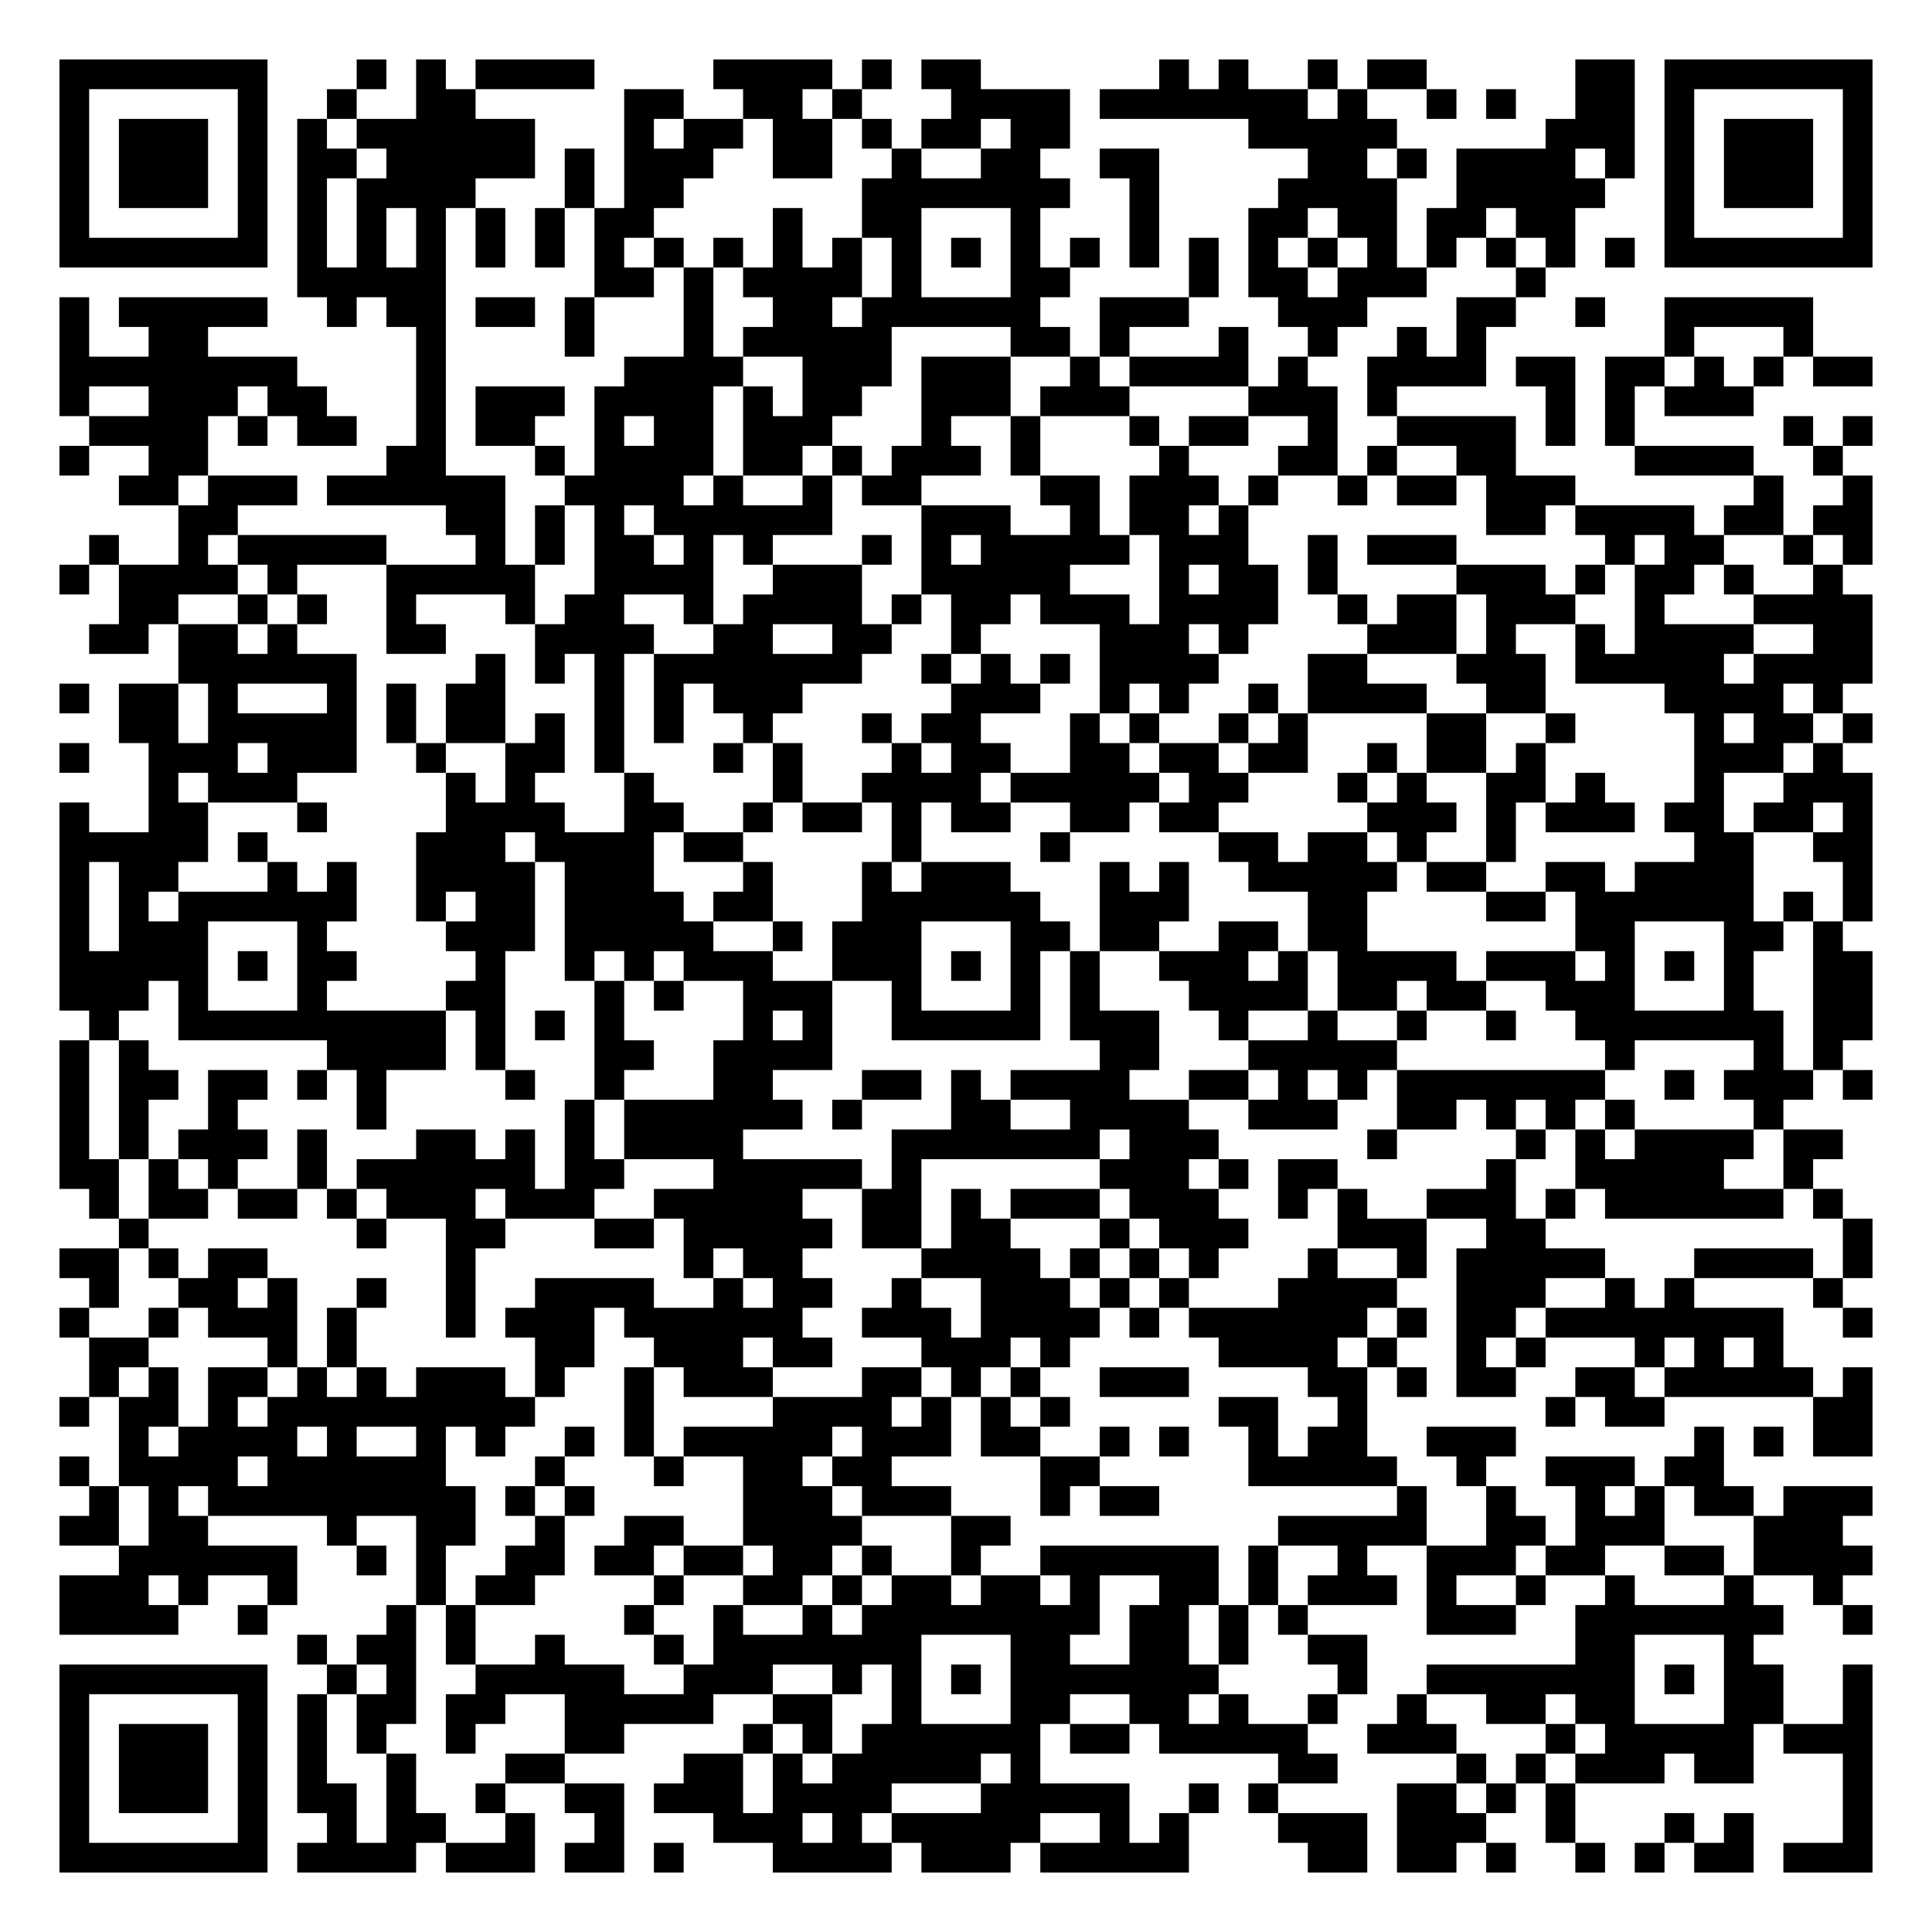
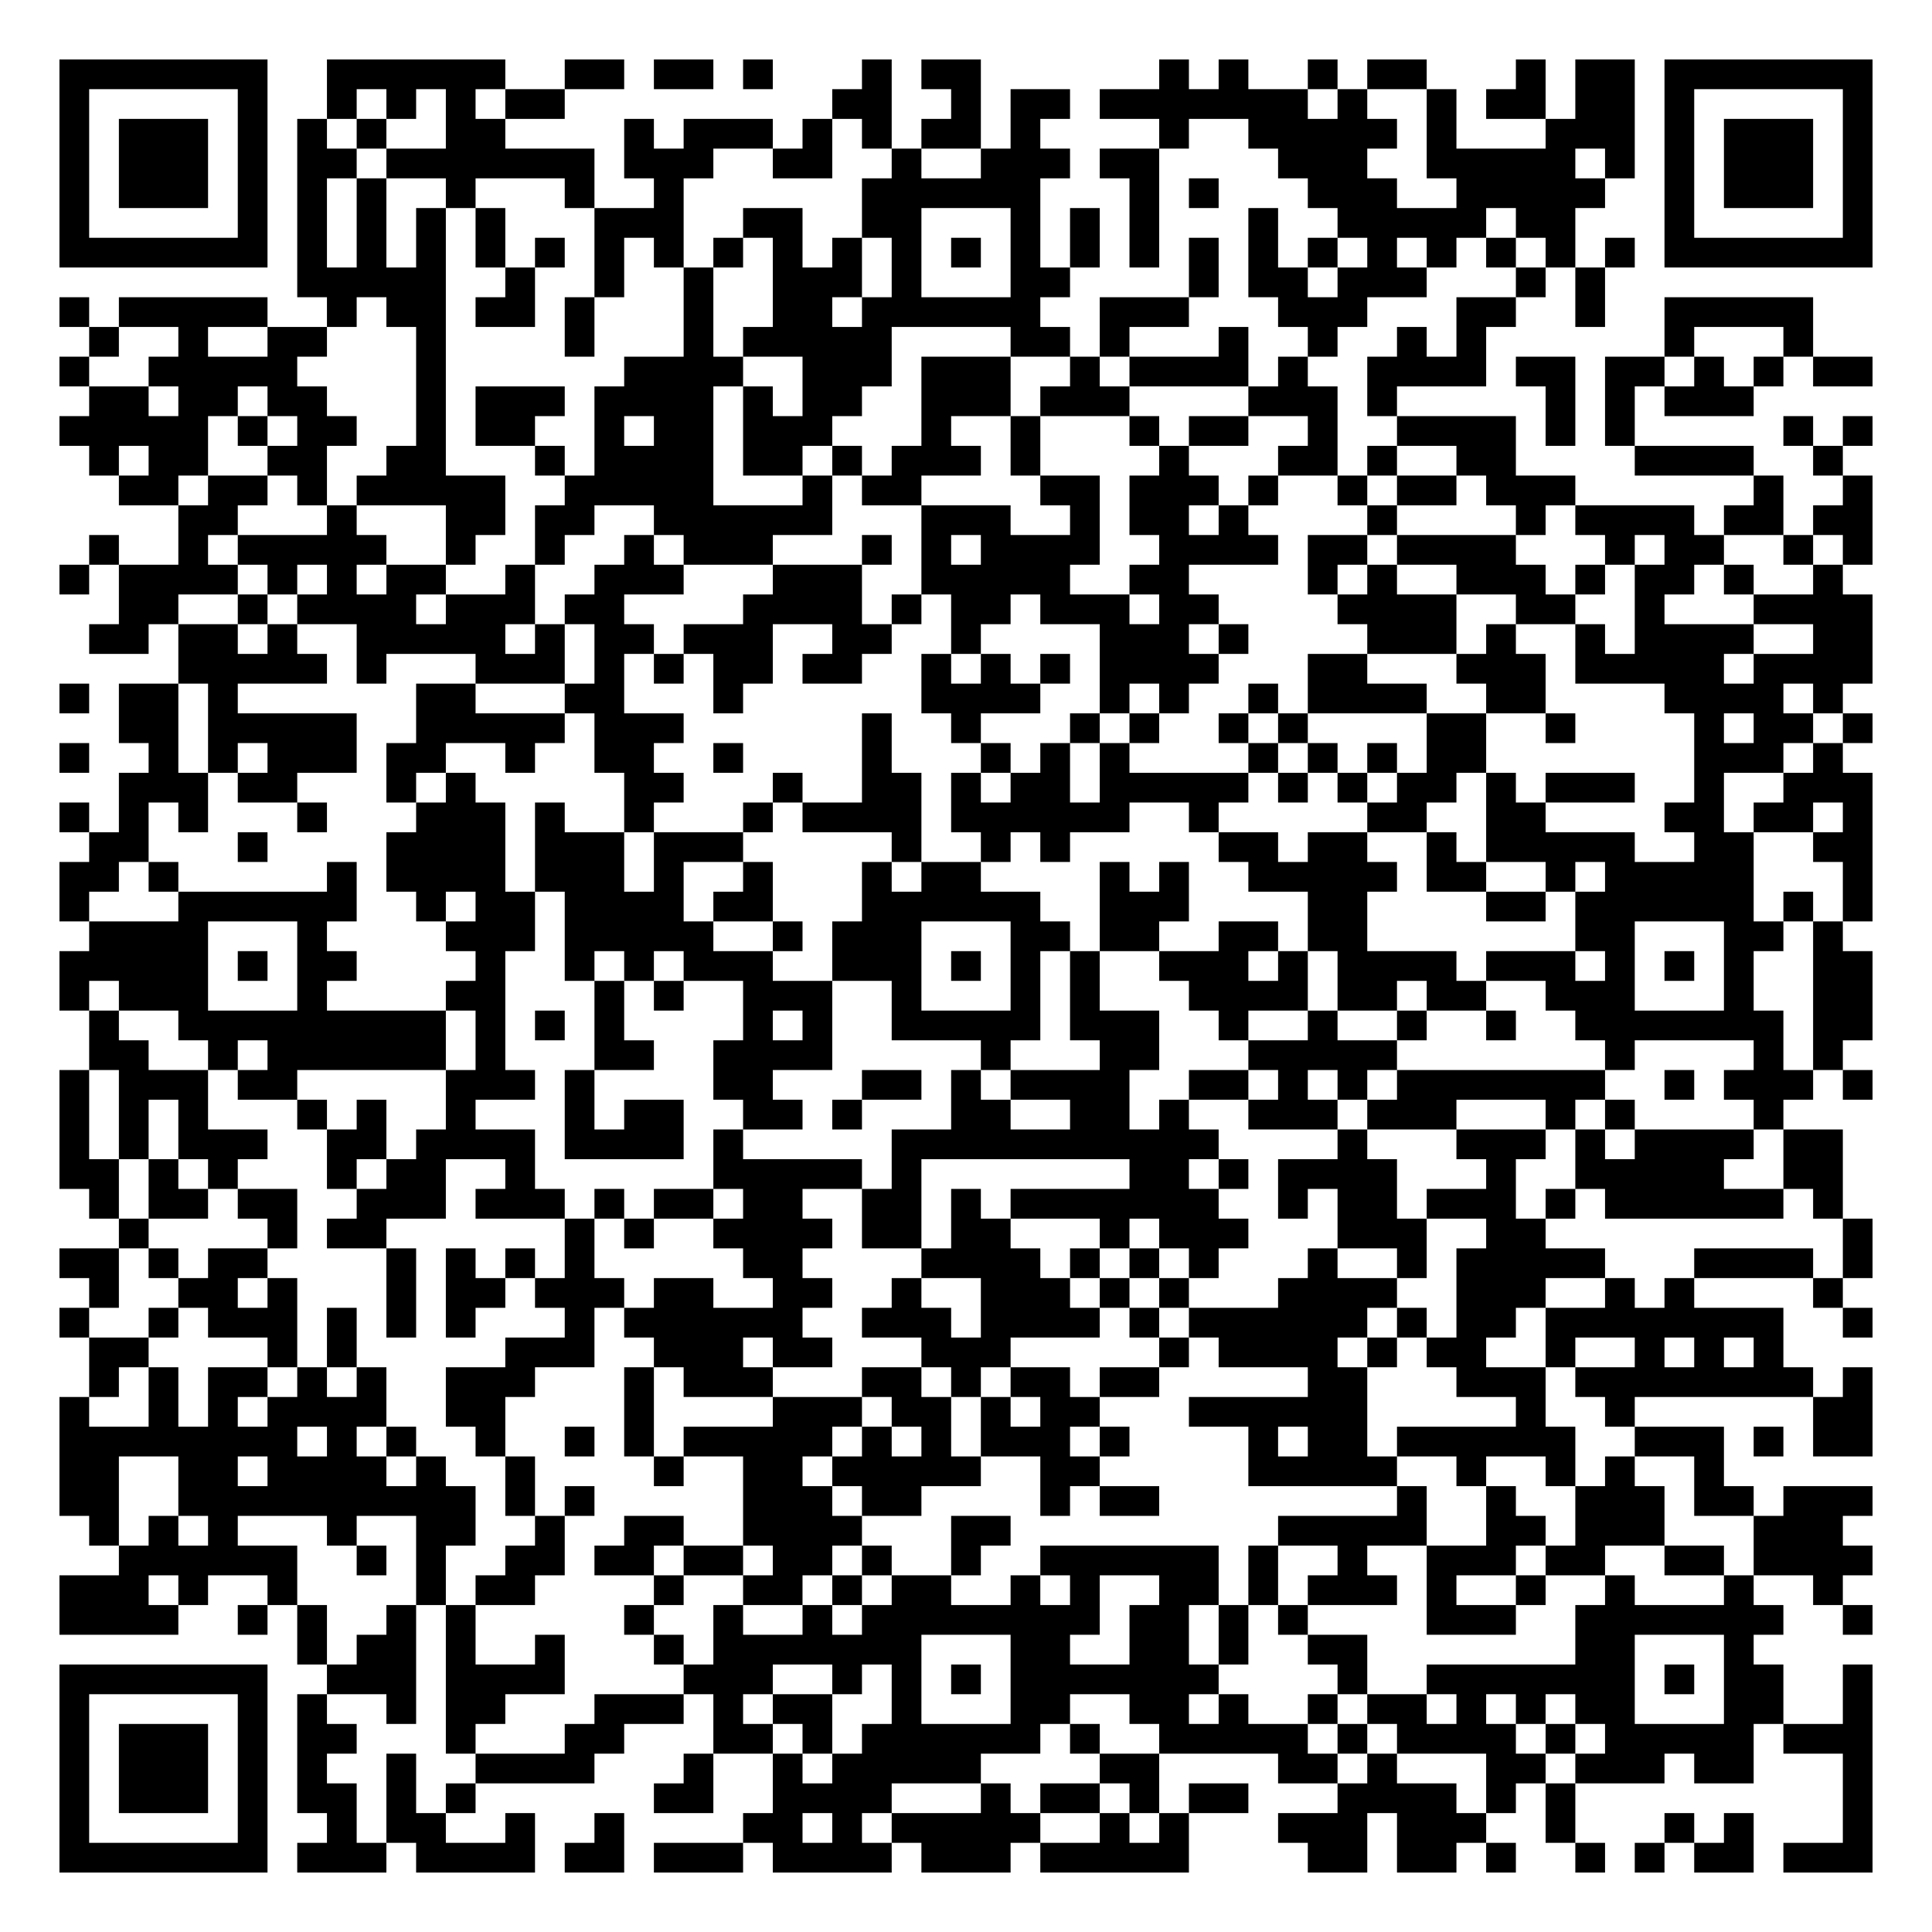
<svg xmlns="http://www.w3.org/2000/svg" width="260" height="260" class="segno">
  <g transform="scale(4)">
    <path fill="#fff" d="M0 0h65v65h-65z" />
-     <path class="qrline" stroke="#000" d="M2 2.5h7m3 0h1m1 0h1m1 0h4m4 0h4m1 0h1m1 0h2m6 0h1m1 0h1m2 0h1m1 0h2m5 0h2m1 0h7m-61 1h1m5 0h1m2 0h1m2 0h2m5 0h2m2 0h2m1 0h1m3 0h4m1 0h7m1 0h1m2 0h1m1 0h1m2 0h2m1 0h1m5 0h1m-61 1h1m1 0h3m1 0h1m1 0h1m1 0h6m3 0h1m1 0h2m1 0h2m1 0h1m1 0h2m1 0h2m6 0h5m5 0h3m1 0h1m1 0h3m1 0h1m-61 1h1m1 0h3m1 0h1m1 0h2m1 0h5m1 0h1m1 0h3m2 0h2m2 0h1m2 0h2m2 0h2m5 0h2m1 0h1m1 0h4m1 0h1m1 0h1m1 0h3m1 0h1m-61 1h1m1 0h3m1 0h1m1 0h1m1 0h4m3 0h1m1 0h2m6 0h7m2 0h1m4 0h4m2 0h5m2 0h1m1 0h3m1 0h1m-61 1h1m5 0h1m1 0h1m1 0h1m1 0h1m1 0h1m1 0h1m1 0h2m4 0h1m2 0h2m3 0h1m3 0h1m3 0h2m1 0h2m1 0h2m1 0h2m3 0h1m5 0h1m-61 1h7m1 0h1m1 0h1m1 0h1m1 0h1m1 0h1m1 0h1m1 0h1m1 0h1m1 0h1m1 0h1m1 0h1m1 0h1m1 0h1m1 0h1m1 0h1m1 0h1m1 0h1m1 0h1m1 0h1m1 0h1m1 0h1m1 0h1m1 0h1m1 0h7m-53 1h5m5 0h2m1 0h1m1 0h4m1 0h1m3 0h2m4 0h1m1 0h2m1 0h3m3 0h1m-50 1h1m1 0h5m2 0h1m1 0h2m1 0h2m1 0h1m3 0h1m2 0h2m1 0h6m2 0h3m3 0h3m3 0h2m2 0h1m2 0h5m-59 1h1m2 0h2m7 0h1m4 0h1m3 0h1m1 0h5m4 0h2m1 0h1m3 0h1m2 0h1m2 0h1m1 0h1m6 0h1m3 0h1m-59 1h8m4 0h1m6 0h4m2 0h3m1 0h3m2 0h1m1 0h4m1 0h1m2 0h4m1 0h2m1 0h2m1 0h1m1 0h1m1 0h2m-61 1h1m2 0h3m1 0h2m3 0h1m1 0h3m1 0h4m1 0h1m1 0h2m2 0h3m1 0h3m4 0h3m1 0h1m5 0h1m1 0h1m1 0h3m-56 1h4m1 0h1m1 0h2m2 0h1m1 0h2m2 0h1m1 0h2m1 0h3m3 0h1m2 0h1m3 0h1m1 0h2m2 0h1m2 0h4m1 0h1m1 0h1m5 0h1m1 0h1m-61 1h1m2 0h2m6 0h2m3 0h1m1 0h4m1 0h2m1 0h1m1 0h3m1 0h1m4 0h1m3 0h2m1 0h1m2 0h2m4 0h4m2 0h1m-58 1h2m1 0h3m1 0h6m2 0h4m1 0h1m2 0h1m1 0h2m4 0h2m1 0h3m1 0h1m2 0h1m1 0h2m1 0h3m6 0h1m2 0h1m-57 1h2m7 0h2m1 0h1m1 0h1m1 0h6m3 0h3m2 0h1m1 0h2m1 0h1m8 0h2m1 0h4m1 0h2m1 0h2m-60 1h1m2 0h1m1 0h5m3 0h1m1 0h1m1 0h2m1 0h1m1 0h1m3 0h1m1 0h1m1 0h5m1 0h3m2 0h1m1 0h3m5 0h1m1 0h2m2 0h1m1 0h1m-61 1h1m1 0h4m1 0h1m3 0h5m2 0h4m2 0h3m2 0h5m3 0h1m1 0h2m1 0h1m4 0h3m1 0h1m1 0h2m1 0h1m2 0h1m-58 1h2m2 0h1m1 0h1m2 0h1m3 0h1m1 0h2m2 0h1m1 0h4m1 0h1m1 0h2m1 0h3m1 0h4m2 0h1m1 0h2m1 0h3m2 0h1m3 0h4m-60 1h2m1 0h2m1 0h1m3 0h2m3 0h4m2 0h2m2 0h2m2 0h1m4 0h3m1 0h1m4 0h3m1 0h1m2 0h1m1 0h4m2 0h2m-57 1h6m4 0h1m1 0h1m1 0h1m1 0h7m2 0h1m1 0h1m1 0h1m1 0h4m3 0h2m3 0h3m1 0h5m1 0h4m-61 1h1m1 0h2m1 0h1m3 0h1m1 0h1m1 0h2m3 0h1m1 0h1m1 0h3m5 0h3m2 0h1m1 0h1m2 0h1m1 0h4m2 0h2m4 0h4m1 0h1m-58 1h2m1 0h5m1 0h1m1 0h2m1 0h1m1 0h1m1 0h1m2 0h1m3 0h1m1 0h2m3 0h1m1 0h1m2 0h1m1 0h1m4 0h2m2 0h1m4 0h1m1 0h2m1 0h1m-61 1h1m2 0h3m1 0h3m2 0h1m2 0h2m1 0h1m3 0h1m1 0h1m3 0h1m1 0h2m2 0h2m1 0h2m1 0h2m2 0h1m1 0h2m1 0h1m5 0h3m1 0h1m-57 1h1m1 0h3m5 0h1m1 0h1m3 0h1m4 0h1m2 0h4m1 0h5m1 0h2m3 0h1m1 0h1m2 0h2m1 0h1m3 0h1m2 0h3m-61 1h1m2 0h2m3 0h1m4 0h4m2 0h2m2 0h1m1 0h2m1 0h1m1 0h2m2 0h2m1 0h2m5 0h3m1 0h1m1 0h3m1 0h2m1 0h2m1 0h1m-61 1h5m1 0h1m5 0h3m1 0h4m1 0h2m5 0h1m4 0h1m5 0h2m1 0h2m1 0h1m2 0h1m6 0h2m2 0h2m-61 1h1m1 0h2m3 0h1m1 0h1m2 0h4m1 0h3m3 0h1m3 0h1m1 0h3m3 0h1m1 0h1m2 0h5m1 0h2m2 0h2m1 0h4m3 0h1m-61 1h1m1 0h1m1 0h6m2 0h1m1 0h2m1 0h4m1 0h2m3 0h6m2 0h3m4 0h2m4 0h2m1 0h6m1 0h1m1 0h1m-61 1h1m1 0h3m3 0h1m4 0h3m1 0h5m2 0h1m1 0h3m3 0h2m1 0h2m2 0h2m1 0h2m7 0h2m3 0h2m1 0h1m-60 1h5m1 0h1m1 0h2m4 0h1m2 0h1m1 0h1m1 0h3m2 0h3m1 0h1m1 0h1m1 0h1m2 0h3m1 0h1m1 0h4m1 0h3m1 0h1m1 0h1m1 0h1m2 0h2m-61 1h3m1 0h1m3 0h1m4 0h2m3 0h1m1 0h1m2 0h3m2 0h1m3 0h1m1 0h1m3 0h4m1 0h2m1 0h2m2 0h3m3 0h1m2 0h2m-60 1h1m2 0h9m1 0h1m1 0h1m1 0h1m4 0h1m1 0h1m2 0h5m1 0h3m2 0h1m2 0h1m2 0h1m2 0h1m2 0h7m1 0h2m-61 1h1m1 0h1m6 0h4m1 0h1m3 0h2m2 0h4m9 0h2m3 0h5m7 0h1m4 0h1m1 0h1m-60 1h1m1 0h2m1 0h2m1 0h1m1 0h1m4 0h1m2 0h1m3 0h2m3 0h2m1 0h1m1 0h4m2 0h2m1 0h1m1 0h1m1 0h7m2 0h1m1 0h3m1 0h1m-61 1h1m1 0h1m2 0h1m4 0h1m6 0h1m1 0h6m1 0h1m3 0h2m2 0h4m2 0h3m2 0h2m1 0h1m1 0h1m1 0h1m4 0h1m-58 1h1m1 0h1m1 0h3m1 0h1m3 0h2m1 0h1m1 0h1m1 0h4m5 0h7m1 0h3m5 0h1m4 0h1m1 0h1m1 0h4m1 0h2m-60 1h2m1 0h1m1 0h1m2 0h1m1 0h6m1 0h2m3 0h5m1 0h1m6 0h3m1 0h1m1 0h2m5 0h1m2 0h5m2 0h1m-58 1h1m1 0h2m1 0h2m1 0h1m1 0h3m1 0h3m2 0h5m2 0h2m1 0h1m1 0h3m1 0h3m2 0h1m1 0h1m2 0h3m1 0h1m1 0h6m1 0h1m-58 1h1m7 0h1m2 0h2m3 0h2m1 0h5m1 0h2m1 0h2m3 0h1m1 0h3m3 0h3m2 0h2m10 0h1m-61 1h2m1 0h1m1 0h2m6 0h1m7 0h1m1 0h2m4 0h4m1 0h1m1 0h1m1 0h1m3 0h1m2 0h1m1 0h5m3 0h4m1 0h1m-60 1h1m2 0h2m1 0h1m2 0h1m2 0h1m2 0h4m2 0h1m1 0h2m2 0h1m2 0h3m1 0h1m1 0h1m3 0h4m2 0h3m2 0h1m1 0h1m4 0h1m-60 1h1m2 0h1m1 0h3m1 0h1m3 0h1m1 0h3m1 0h6m2 0h3m1 0h4m1 0h1m1 0h6m1 0h1m1 0h2m1 0h8m2 0h1m-60 1h2m4 0h1m1 0h1m6 0h2m2 0h3m1 0h2m3 0h3m1 0h1m5 0h4m1 0h1m2 0h1m1 0h1m3 0h1m1 0h1m1 0h1m-57 1h1m1 0h1m1 0h2m1 0h1m1 0h1m1 0h3m1 0h1m2 0h1m1 0h3m3 0h2m1 0h1m1 0h1m2 0h3m4 0h2m1 0h1m1 0h2m2 0h2m1 0h5m1 0h1m-61 1h1m1 0h2m1 0h1m1 0h9m3 0h1m4 0h4m1 0h1m1 0h1m1 0h1m5 0h2m2 0h1m6 0h1m1 0h2m5 0h2m-59 1h1m1 0h4m1 0h1m2 0h1m1 0h1m2 0h1m1 0h1m1 0h5m1 0h3m1 0h2m2 0h1m1 0h1m2 0h1m1 0h2m2 0h3m6 0h1m1 0h1m1 0h2m-61 1h1m1 0h4m1 0h6m3 0h1m3 0h1m2 0h2m1 0h2m5 0h2m5 0h5m2 0h1m2 0h3m1 0h2m-55 1h1m1 0h1m1 0h9m1 0h1m1 0h1m5 0h3m1 0h3m3 0h1m1 0h2m8 0h1m2 0h1m2 0h1m1 0h1m1 0h2m1 0h3m-61 1h2m1 0h2m4 0h1m2 0h2m2 0h1m2 0h2m2 0h4m3 0h2m9 0h5m2 0h2m1 0h3m3 0h3m-58 1h6m2 0h1m1 0h1m2 0h2m1 0h2m1 0h2m1 0h2m1 0h1m2 0h1m2 0h6m1 0h1m2 0h1m2 0h3m1 0h2m2 0h2m1 0h4m-61 1h3m1 0h1m2 0h1m4 0h1m1 0h2m4 0h1m2 0h2m1 0h1m1 0h2m1 0h2m1 0h1m2 0h2m1 0h1m1 0h3m1 0h1m2 0h1m2 0h1m3 0h1m2 0h1m-60 1h4m2 0h1m4 0h1m1 0h1m5 0h1m2 0h1m2 0h1m1 0h8m1 0h2m1 0h1m1 0h1m4 0h3m2 0h7m2 0h1m-53 1h1m1 0h2m1 0h1m2 0h1m3 0h1m1 0h7m3 0h2m2 0h2m1 0h1m2 0h2m7 0h2m3 0h1m-57 1h7m2 0h1m1 0h1m2 0h5m2 0h3m2 0h1m1 0h1m1 0h1m1 0h7m4 0h1m2 0h7m1 0h1m1 0h2m2 0h1m-61 1h1m5 0h1m1 0h1m1 0h2m1 0h2m2 0h5m2 0h2m2 0h1m3 0h2m2 0h2m1 0h1m2 0h1m2 0h1m2 0h2m1 0h2m3 0h2m2 0h1m-61 1h1m1 0h3m1 0h1m1 0h1m1 0h1m2 0h1m3 0h2m4 0h1m1 0h1m1 0h6m1 0h2m1 0h5m2 0h3m3 0h1m1 0h5m1 0h3m-61 1h1m1 0h3m1 0h1m1 0h1m2 0h1m3 0h2m4 0h2m1 0h1m1 0h5m1 0h1m8 0h2m4 0h1m1 0h1m1 0h3m1 0h2m3 0h1m-61 1h1m1 0h3m1 0h1m1 0h2m1 0h1m2 0h1m2 0h2m1 0h3m1 0h4m3 0h5m2 0h1m1 0h1m4 0h2m1 0h1m1 0h1m9 0h1m-61 1h1m5 0h1m2 0h1m1 0h2m2 0h1m2 0h1m3 0h3m1 0h1m1 0h5m2 0h1m1 0h1m3 0h3m1 0h3m2 0h1m3 0h1m1 0h1m3 0h1m-61 1h7m1 0h4m1 0h3m1 0h2m1 0h1m3 0h4m1 0h3m1 0h5m4 0h2m1 0h2m1 0h1m2 0h1m1 0h1m1 0h2m1 0h3" />
+     <path class="qrline" stroke="#000" d="M2 2.5h7m2 0h6m2 0h2m1 0h2m1 0h1m3 0h1m1 0h2m6 0h1m1 0h1m2 0h1m1 0h2m3 0h1m1 0h2m1 0h7m-61 1h1m5 0h1m2 0h1m1 0h1m1 0h1m1 0h2m9 0h2m2 0h1m1 0h2m1 0h7m1 0h1m2 0h1m1 0h2m1 0h2m1 0h1m5 0h1m-61 1h1m1 0h3m1 0h1m1 0h1m1 0h1m2 0h2m4 0h1m1 0h3m1 0h1m1 0h1m1 0h2m1 0h1m4 0h1m2 0h5m1 0h1m3 0h3m1 0h1m1 0h3m1 0h1m-61 1h1m1 0h3m1 0h1m1 0h2m1 0h7m1 0h3m2 0h2m2 0h1m2 0h3m1 0h2m4 0h3m2 0h5m1 0h1m1 0h1m1 0h3m1 0h1m-61 1h1m1 0h3m1 0h1m1 0h1m1 0h1m2 0h1m3 0h1m2 0h1m6 0h6m3 0h1m1 0h1m3 0h3m2 0h5m2 0h1m1 0h3m1 0h1m-61 1h1m5 0h1m1 0h1m1 0h1m1 0h1m1 0h1m3 0h3m2 0h2m2 0h2m3 0h1m1 0h1m1 0h1m3 0h1m2 0h5m1 0h2m3 0h1m5 0h1m-61 1h7m1 0h1m1 0h1m1 0h1m1 0h1m1 0h1m1 0h1m1 0h1m1 0h1m1 0h1m1 0h1m1 0h1m1 0h1m1 0h1m1 0h1m1 0h1m1 0h1m1 0h1m1 0h1m1 0h1m1 0h1m1 0h1m1 0h1m1 0h1m1 0h7m-53 1h5m2 0h1m2 0h1m2 0h1m2 0h3m1 0h1m3 0h2m4 0h1m1 0h2m1 0h3m3 0h1m1 0h1m-52 1h1m1 0h5m2 0h1m1 0h2m1 0h2m1 0h1m3 0h1m2 0h2m1 0h6m2 0h3m3 0h3m3 0h2m2 0h1m2 0h5m-58 1h1m2 0h1m2 0h2m3 0h1m4 0h1m3 0h1m1 0h5m4 0h2m1 0h1m3 0h1m2 0h1m2 0h1m1 0h1m6 0h1m3 0h1m-59 1h1m2 0h5m4 0h1m6 0h4m2 0h3m1 0h3m2 0h1m1 0h4m1 0h1m2 0h4m1 0h2m1 0h2m1 0h1m1 0h1m1 0h2m-60 1h2m1 0h2m1 0h2m3 0h1m1 0h3m1 0h4m1 0h1m1 0h2m2 0h3m1 0h3m4 0h3m1 0h1m5 0h1m1 0h1m1 0h3m-57 1h5m1 0h1m1 0h2m2 0h1m1 0h2m2 0h1m1 0h2m1 0h3m3 0h1m2 0h1m3 0h1m1 0h2m2 0h1m2 0h4m1 0h1m1 0h1m5 0h1m1 0h1m-60 1h1m1 0h2m2 0h2m2 0h2m3 0h1m1 0h4m1 0h2m1 0h1m1 0h3m1 0h1m4 0h1m3 0h2m1 0h1m2 0h2m4 0h4m2 0h1m-58 1h2m1 0h2m1 0h1m1 0h5m2 0h5m3 0h1m1 0h2m4 0h2m1 0h3m1 0h1m2 0h1m1 0h2m1 0h3m6 0h1m2 0h1m-57 1h2m3 0h1m3 0h2m1 0h2m2 0h6m3 0h3m2 0h1m1 0h2m1 0h1m4 0h1m4 0h1m1 0h4m1 0h2m1 0h2m-60 1h1m2 0h1m1 0h5m2 0h1m2 0h1m2 0h1m1 0h3m3 0h1m1 0h1m1 0h4m2 0h4m1 0h2m1 0h4m3 0h1m1 0h2m2 0h1m1 0h1m-61 1h1m1 0h4m1 0h1m1 0h1m1 0h2m2 0h1m2 0h3m3 0h3m2 0h5m2 0h2m4 0h1m1 0h1m2 0h3m1 0h1m1 0h2m1 0h1m2 0h1m-58 1h2m2 0h1m1 0h4m1 0h3m1 0h2m4 0h4m1 0h1m1 0h2m1 0h3m1 0h2m4 0h4m2 0h2m2 0h1m3 0h4m-60 1h2m1 0h2m1 0h1m2 0h5m1 0h1m1 0h2m1 0h3m2 0h2m2 0h1m4 0h3m1 0h1m4 0h3m1 0h1m2 0h1m1 0h4m2 0h2m-57 1h5m1 0h1m3 0h3m1 0h1m1 0h1m1 0h2m1 0h2m2 0h1m1 0h1m1 0h1m1 0h4m3 0h2m3 0h3m1 0h5m1 0h4m-61 1h1m1 0h2m1 0h1m6 0h2m3 0h2m3 0h1m6 0h4m2 0h1m1 0h1m2 0h1m1 0h4m2 0h2m4 0h4m1 0h1m-58 1h2m1 0h5m2 0h5m1 0h3m6 0h1m2 0h1m3 0h1m1 0h1m2 0h1m1 0h1m4 0h2m2 0h1m4 0h1m1 0h2m1 0h1m-61 1h1m2 0h1m1 0h1m1 0h3m1 0h2m2 0h1m2 0h2m2 0h1m4 0h1m3 0h1m1 0h1m1 0h1m4 0h1m1 0h1m1 0h1m1 0h2m7 0h3m1 0h1m-58 1h3m1 0h2m3 0h1m1 0h1m5 0h2m3 0h1m2 0h2m1 0h1m1 0h2m1 0h5m1 0h1m1 0h1m1 0h2m1 0h1m1 0h3m2 0h1m2 0h3m-61 1h1m1 0h1m1 0h1m3 0h1m3 0h3m1 0h1m2 0h1m3 0h1m1 0h4m1 0h6m2 0h1m5 0h2m2 0h2m4 0h2m1 0h2m1 0h1m-60 1h2m3 0h1m4 0h4m1 0h3m1 0h3m5 0h1m2 0h1m1 0h1m5 0h2m1 0h2m2 0h1m1 0h5m2 0h2m2 0h2m-61 1h2m1 0h1m5 0h1m1 0h4m1 0h3m1 0h1m2 0h1m3 0h1m1 0h2m4 0h1m1 0h1m2 0h5m1 0h2m2 0h1m1 0h5m3 0h1m-61 1h1m3 0h6m2 0h1m1 0h2m1 0h4m1 0h2m3 0h6m2 0h3m4 0h2m4 0h2m1 0h6m1 0h1m1 0h1m-60 1h4m3 0h1m4 0h3m1 0h5m2 0h1m1 0h3m3 0h2m1 0h2m2 0h2m1 0h2m7 0h2m3 0h2m1 0h1m-60 1h5m1 0h1m1 0h2m4 0h1m2 0h1m1 0h1m1 0h3m2 0h3m1 0h1m1 0h1m1 0h1m2 0h3m1 0h1m1 0h4m1 0h3m1 0h1m1 0h1m1 0h1m2 0h2m-61 1h1m1 0h3m3 0h1m4 0h2m3 0h1m1 0h1m2 0h3m2 0h1m3 0h1m1 0h1m3 0h4m1 0h2m1 0h2m2 0h3m3 0h1m2 0h2m-60 1h1m2 0h9m1 0h1m1 0h1m1 0h1m4 0h1m1 0h1m2 0h5m1 0h3m2 0h1m2 0h1m2 0h1m2 0h1m2 0h7m1 0h2m-60 1h2m2 0h1m1 0h6m1 0h1m3 0h2m2 0h4m5 0h1m3 0h2m3 0h5m7 0h1m4 0h1m1 0h1m-60 1h1m1 0h3m1 0h2m5 0h3m1 0h1m4 0h2m3 0h2m1 0h1m1 0h4m2 0h2m1 0h1m1 0h1m1 0h7m2 0h1m1 0h3m1 0h1m-61 1h1m1 0h1m1 0h1m3 0h1m1 0h1m2 0h1m3 0h1m1 0h2m2 0h2m1 0h1m3 0h2m2 0h2m1 0h1m2 0h3m1 0h3m3 0h1m1 0h1m4 0h1m-58 1h1m1 0h1m1 0h3m2 0h2m1 0h4m1 0h4m1 0h1m5 0h11m4 0h1m3 0h3m1 0h1m1 0h4m1 0h2m-60 1h2m1 0h1m1 0h1m3 0h1m1 0h2m2 0h1m6 0h5m1 0h1m7 0h2m1 0h1m1 0h4m3 0h1m2 0h5m2 0h2m-59 1h1m1 0h2m1 0h2m2 0h3m1 0h3m1 0h1m1 0h2m1 0h2m2 0h2m1 0h1m1 0h7m2 0h1m1 0h2m1 0h3m1 0h1m1 0h6m1 0h1m-58 1h1m4 0h1m1 0h2m6 0h1m1 0h1m2 0h4m1 0h2m1 0h2m3 0h1m1 0h3m3 0h3m2 0h2m10 0h1m-61 1h2m1 0h1m1 0h2m4 0h1m1 0h1m1 0h1m1 0h1m5 0h2m4 0h4m1 0h1m1 0h1m1 0h1m3 0h1m2 0h1m1 0h5m3 0h4m1 0h1m-60 1h1m2 0h2m1 0h1m3 0h1m1 0h2m1 0h3m1 0h2m2 0h2m2 0h1m2 0h3m1 0h1m1 0h1m3 0h4m2 0h3m2 0h1m1 0h1m4 0h1m-60 1h1m2 0h1m1 0h3m1 0h1m1 0h1m1 0h1m3 0h1m1 0h6m2 0h3m1 0h4m1 0h1m1 0h6m1 0h1m1 0h2m1 0h8m2 0h1m-60 1h2m4 0h1m1 0h1m5 0h3m2 0h3m1 0h2m3 0h3m5 0h1m1 0h4m1 0h1m1 0h2m2 0h1m2 0h1m1 0h1m1 0h1m-57 1h1m1 0h1m1 0h2m1 0h1m1 0h1m2 0h3m3 0h1m1 0h3m3 0h2m1 0h1m1 0h2m1 0h2m5 0h2m3 0h3m1 0h8m1 0h1m-61 1h1m2 0h1m1 0h1m1 0h4m2 0h2m4 0h1m4 0h3m1 0h2m1 0h1m1 0h2m3 0h6m5 0h1m2 0h1m6 0h2m-61 1h8m1 0h1m1 0h1m2 0h1m2 0h1m1 0h1m1 0h5m1 0h1m1 0h1m1 0h3m1 0h1m4 0h1m1 0h2m1 0h6m2 0h3m1 0h1m1 0h2m-61 1h2m2 0h2m1 0h4m1 0h1m2 0h1m4 0h1m2 0h2m1 0h5m2 0h2m5 0h5m2 0h1m2 0h1m1 0h1m2 0h1m-56 1h2m2 0h10m1 0h1m1 0h1m5 0h3m1 0h2m4 0h1m1 0h2m8 0h1m2 0h1m2 0h3m1 0h2m1 0h3m-60 1h1m1 0h1m1 0h1m3 0h1m2 0h2m2 0h1m2 0h2m2 0h4m3 0h2m9 0h5m2 0h2m1 0h3m3 0h3m-58 1h6m2 0h1m1 0h1m2 0h2m1 0h2m1 0h2m1 0h2m1 0h1m2 0h1m2 0h6m1 0h1m2 0h1m2 0h3m1 0h2m2 0h2m1 0h4m-61 1h3m1 0h1m2 0h1m4 0h1m1 0h2m4 0h1m2 0h2m1 0h1m1 0h2m2 0h1m1 0h1m2 0h2m1 0h1m1 0h3m1 0h1m2 0h1m2 0h1m3 0h1m2 0h1m-60 1h4m2 0h1m1 0h1m2 0h1m1 0h1m5 0h1m2 0h1m2 0h1m1 0h8m1 0h2m1 0h1m1 0h1m4 0h3m2 0h7m2 0h1m-53 1h1m1 0h2m1 0h1m2 0h1m3 0h1m1 0h7m3 0h2m2 0h2m1 0h1m2 0h2m7 0h2m3 0h1m-57 1h7m2 0h3m1 0h4m4 0h3m2 0h1m1 0h1m1 0h1m1 0h7m4 0h1m2 0h7m1 0h1m1 0h2m2 0h1m-61 1h1m5 0h1m1 0h1m2 0h1m1 0h2m3 0h3m1 0h1m1 0h2m2 0h1m3 0h2m2 0h2m1 0h1m2 0h1m1 0h2m1 0h1m1 0h1m1 0h2m3 0h2m2 0h1m-61 1h1m1 0h3m1 0h1m1 0h2m3 0h1m3 0h2m3 0h2m1 0h1m1 0h6m1 0h1m2 0h5m1 0h1m1 0h4m1 0h1m1 0h5m1 0h3m-61 1h1m1 0h3m1 0h1m1 0h1m2 0h1m2 0h4m3 0h1m2 0h1m1 0h5m4 0h2m4 0h2m1 0h1m3 0h2m1 0h3m1 0h2m3 0h1m-61 1h1m1 0h3m1 0h1m1 0h2m1 0h1m1 0h1m6 0h2m2 0h4m3 0h1m1 0h2m1 0h1m1 0h2m3 0h4m1 0h1m1 0h1m9 0h1m-61 1h1m5 0h1m2 0h1m1 0h2m2 0h1m2 0h1m4 0h2m1 0h1m1 0h5m2 0h1m1 0h1m3 0h3m1 0h3m2 0h1m3 0h1m1 0h1m3 0h1m-61 1h7m1 0h3m1 0h4m1 0h2m1 0h3m1 0h4m1 0h3m1 0h5m4 0h2m1 0h2m1 0h1m2 0h1m1 0h1m1 0h2m1 0h3" />
  </g>
</svg>
